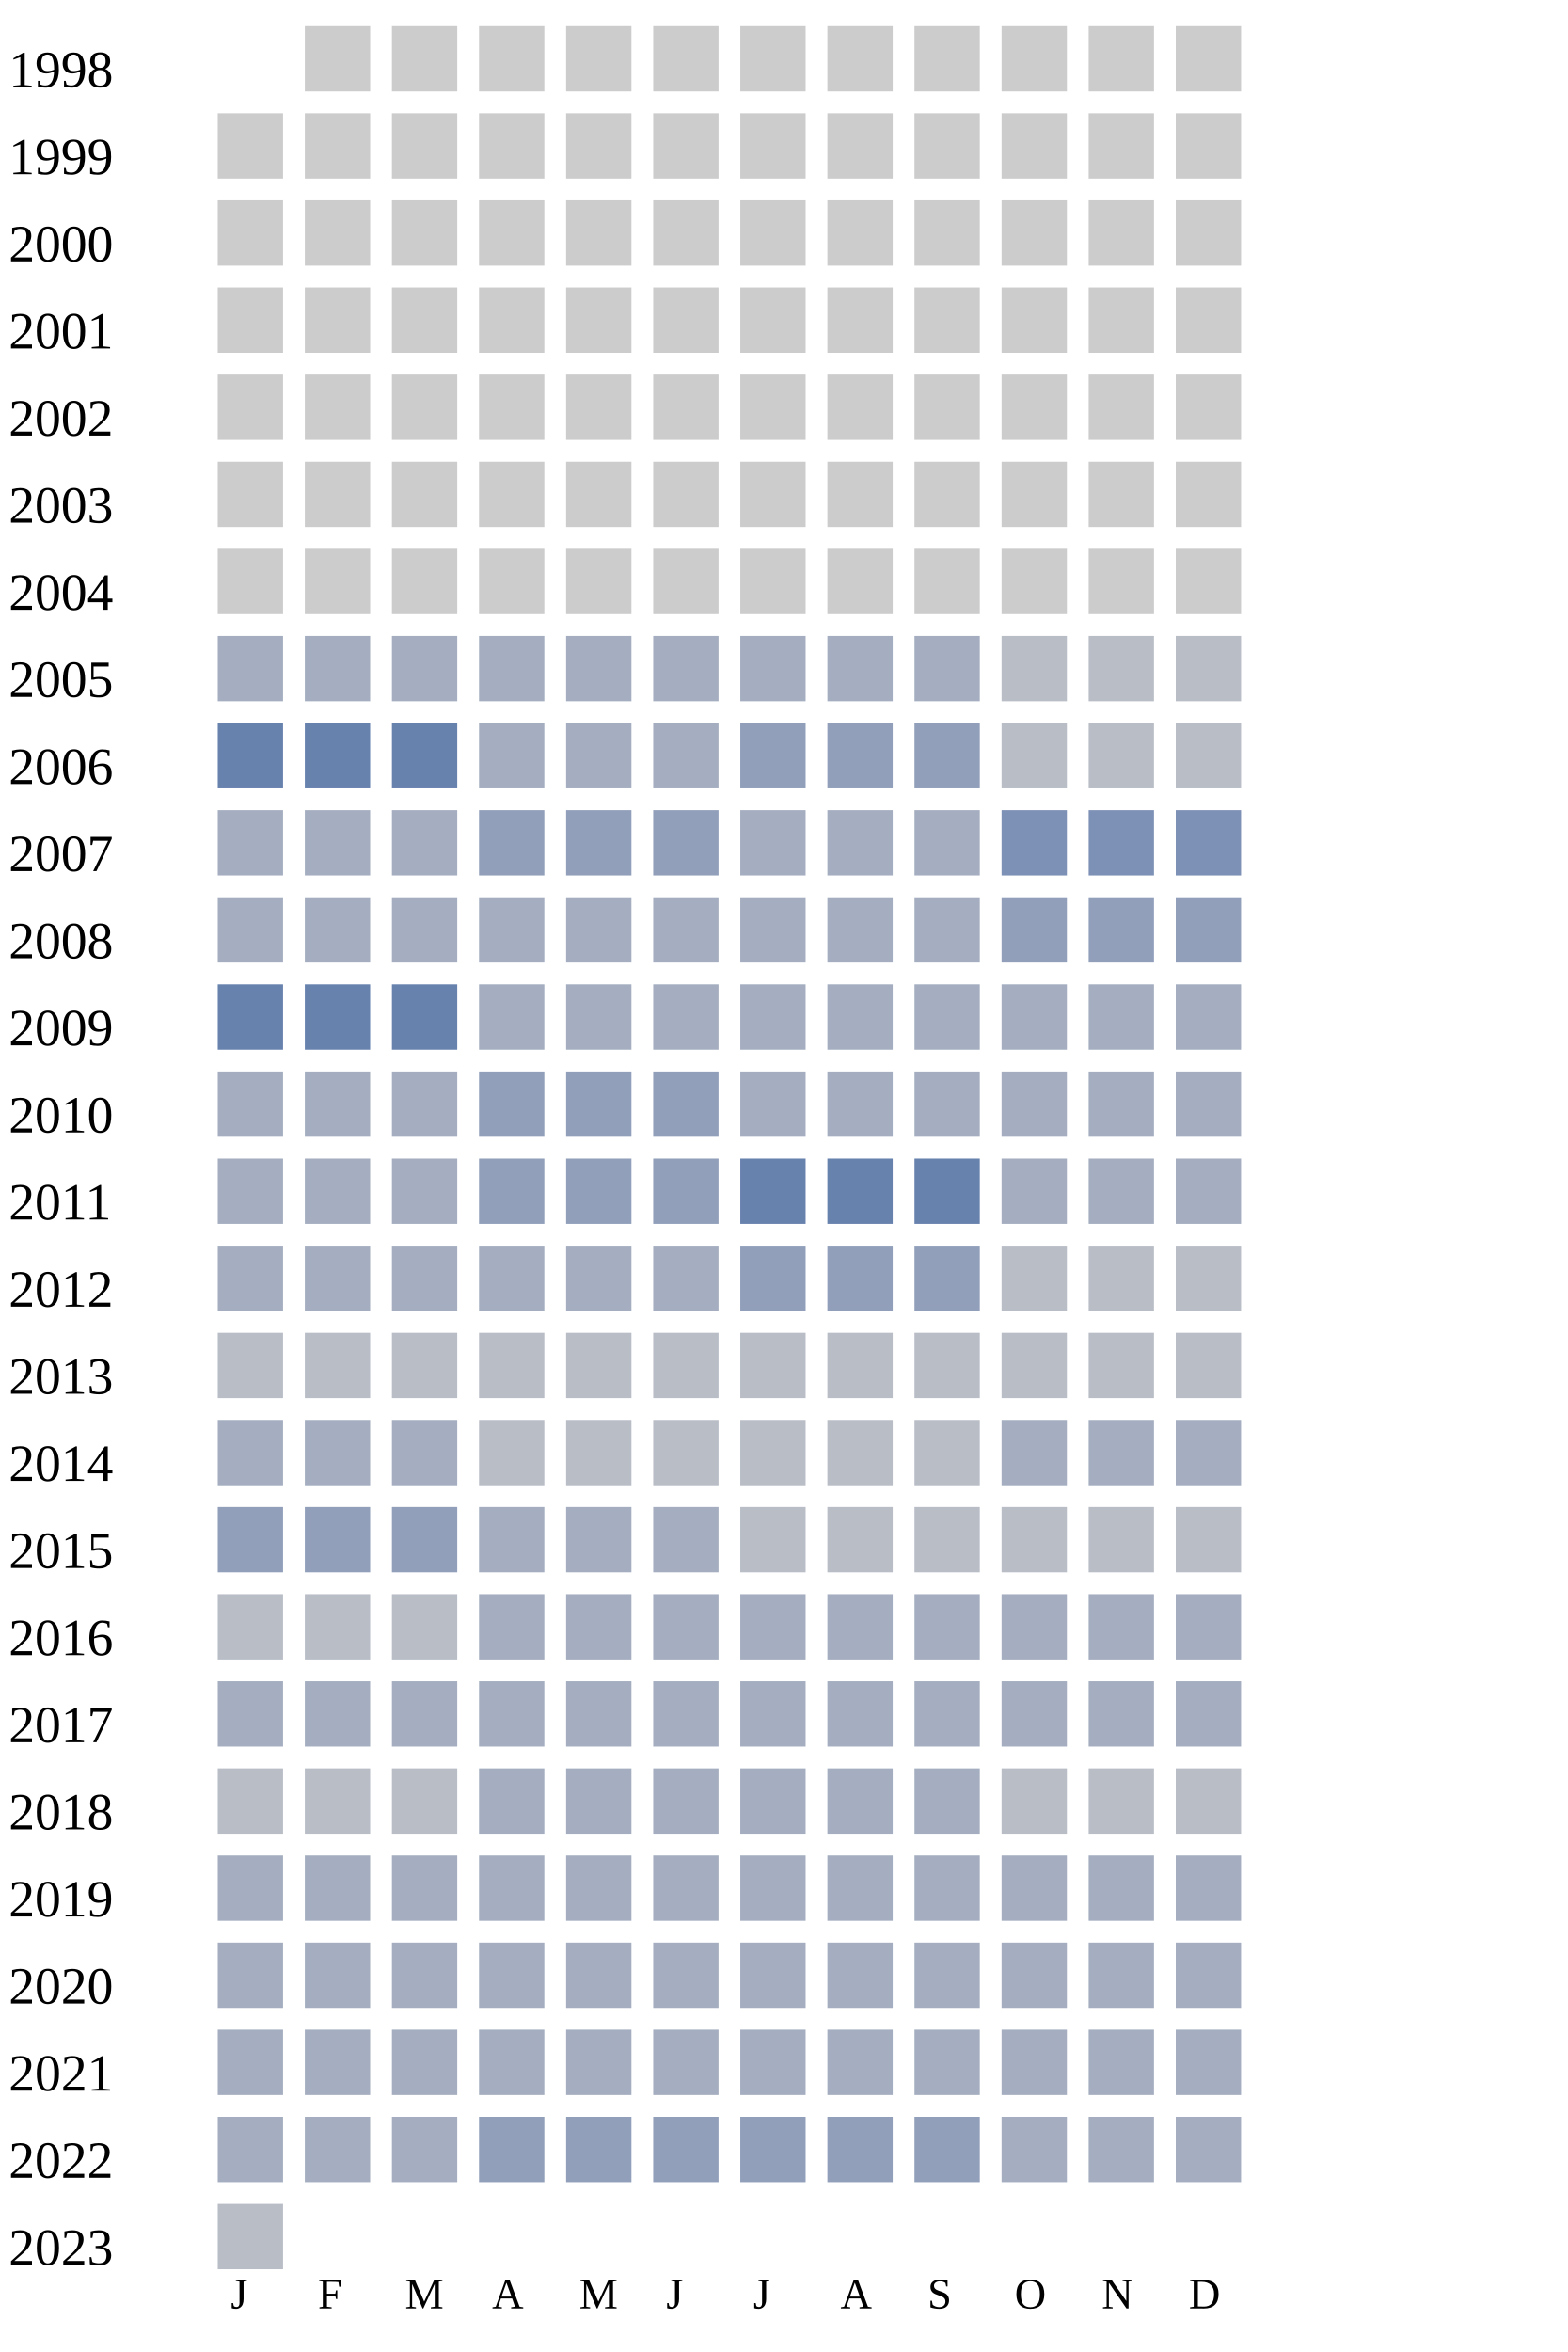
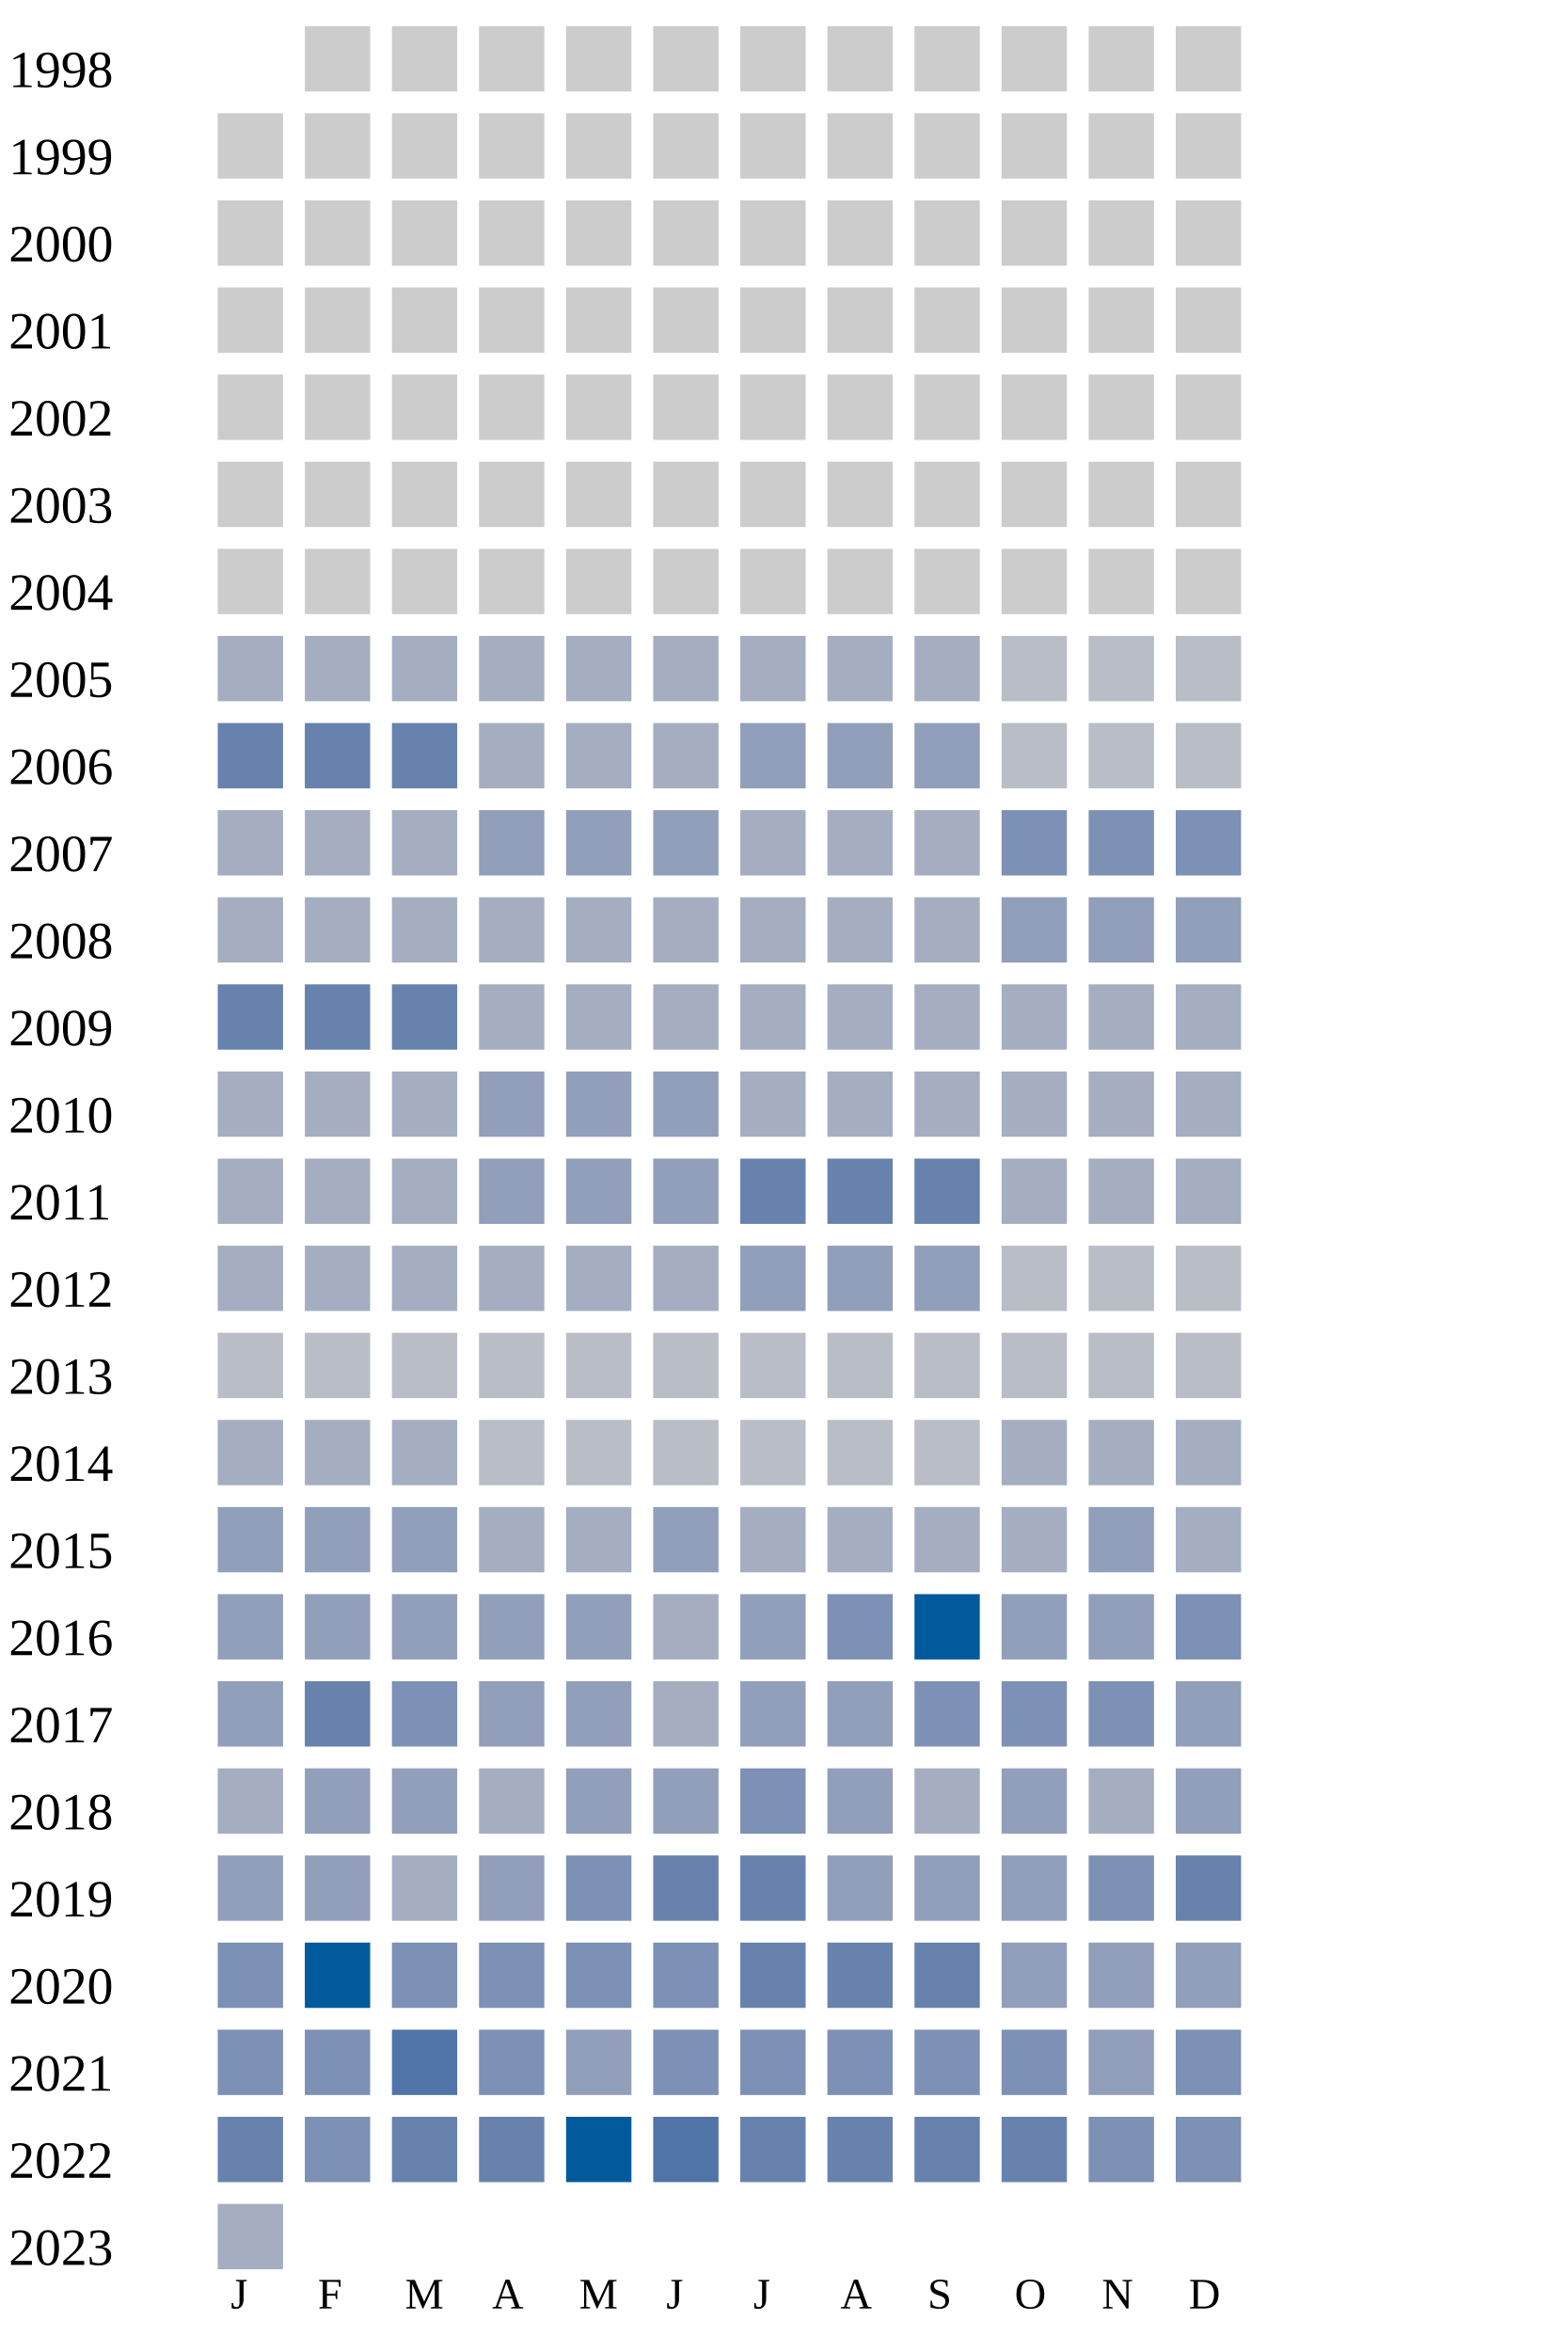
<svg xmlns="http://www.w3.org/2000/svg" width="360" height="540">
  <g transform="translate(0 0)">
    <text x="2" y="20">1998</text>
    <rect x="70" y="6" width="15" height="15" fill="#cccccc" />
    <rect x="90" y="6" width="15" height="15" fill="#cccccc" />
    <rect x="110" y="6" width="15" height="15" fill="#cccccc" />
    <rect x="130" y="6" width="15" height="15" fill="#cccccc" />
    <rect x="150" y="6" width="15" height="15" fill="#cccccc" />
    <rect x="170" y="6" width="15" height="15" fill="#cccccc" />
    <rect x="190" y="6" width="15" height="15" fill="#cccccc" />
    <rect x="210" y="6" width="15" height="15" fill="#cccccc" />
    <rect x="230" y="6" width="15" height="15" fill="#cccccc" />
    <rect x="250" y="6" width="15" height="15" fill="#cccccc" />
    <rect x="270" y="6" width="15" height="15" fill="#cccccc" />
  </g>
  <g transform="translate(0 20)">
    <text x="2" y="20">1999</text>
    <rect x="50" y="6" width="15" height="15" fill="#cccccc" />
    <rect x="70" y="6" width="15" height="15" fill="#cccccc" />
    <rect x="90" y="6" width="15" height="15" fill="#cccccc" />
    <rect x="110" y="6" width="15" height="15" fill="#cccccc" />
    <rect x="130" y="6" width="15" height="15" fill="#cccccc" />
    <rect x="150" y="6" width="15" height="15" fill="#cccccc" />
    <rect x="170" y="6" width="15" height="15" fill="#cccccc" />
    <rect x="190" y="6" width="15" height="15" fill="#cccccc" />
    <rect x="210" y="6" width="15" height="15" fill="#cccccc" />
    <rect x="230" y="6" width="15" height="15" fill="#cccccc" />
    <rect x="250" y="6" width="15" height="15" fill="#cccccc" />
    <rect x="270" y="6" width="15" height="15" fill="#cccccc" />
  </g>
  <g transform="translate(0 40)">
    <text x="2" y="20">2000</text>
    <rect x="50" y="6" width="15" height="15" fill="#cccccc" />
    <rect x="70" y="6" width="15" height="15" fill="#cccccc" />
    <rect x="90" y="6" width="15" height="15" fill="#cccccc" />
    <rect x="110" y="6" width="15" height="15" fill="#cccccc" />
    <rect x="130" y="6" width="15" height="15" fill="#cccccc" />
    <rect x="150" y="6" width="15" height="15" fill="#cccccc" />
    <rect x="170" y="6" width="15" height="15" fill="#cccccc" />
    <rect x="190" y="6" width="15" height="15" fill="#cccccc" />
    <rect x="210" y="6" width="15" height="15" fill="#cccccc" />
    <rect x="230" y="6" width="15" height="15" fill="#cccccc" />
    <rect x="250" y="6" width="15" height="15" fill="#cccccc" />
    <rect x="270" y="6" width="15" height="15" fill="#cccccc" />
  </g>
  <g transform="translate(0 60)">
    <text x="2" y="20">2001</text>
    <rect x="50" y="6" width="15" height="15" fill="#cccccc" />
    <rect x="70" y="6" width="15" height="15" fill="#cccccc" />
    <rect x="90" y="6" width="15" height="15" fill="#cccccc" />
    <rect x="110" y="6" width="15" height="15" fill="#cccccc" />
    <rect x="130" y="6" width="15" height="15" fill="#cccccc" />
    <rect x="150" y="6" width="15" height="15" fill="#cccccc" />
    <rect x="170" y="6" width="15" height="15" fill="#cccccc" />
    <rect x="190" y="6" width="15" height="15" fill="#cccccc" />
    <rect x="210" y="6" width="15" height="15" fill="#cccccc" />
    <rect x="230" y="6" width="15" height="15" fill="#cccccc" />
    <rect x="250" y="6" width="15" height="15" fill="#cccccc" />
    <rect x="270" y="6" width="15" height="15" fill="#cccccc" />
  </g>
  <g transform="translate(0 80)">
    <text x="2" y="20">2002</text>
    <rect x="50" y="6" width="15" height="15" fill="#cccccc" />
    <rect x="70" y="6" width="15" height="15" fill="#cccccc" />
    <rect x="90" y="6" width="15" height="15" fill="#cccccc" />
    <rect x="110" y="6" width="15" height="15" fill="#cccccc" />
    <rect x="130" y="6" width="15" height="15" fill="#cccccc" />
    <rect x="150" y="6" width="15" height="15" fill="#cccccc" />
    <rect x="170" y="6" width="15" height="15" fill="#cccccc" />
    <rect x="190" y="6" width="15" height="15" fill="#cccccc" />
    <rect x="210" y="6" width="15" height="15" fill="#cccccc" />
    <rect x="230" y="6" width="15" height="15" fill="#cccccc" />
    <rect x="250" y="6" width="15" height="15" fill="#cccccc" />
    <rect x="270" y="6" width="15" height="15" fill="#cccccc" />
  </g>
  <g transform="translate(0 100)">
    <text x="2" y="20">2003</text>
    <rect x="50" y="6" width="15" height="15" fill="#cccccc" />
    <rect x="70" y="6" width="15" height="15" fill="#cccccc" />
    <rect x="90" y="6" width="15" height="15" fill="#cccccc" />
    <rect x="110" y="6" width="15" height="15" fill="#cccccc" />
    <rect x="130" y="6" width="15" height="15" fill="#cccccc" />
    <rect x="150" y="6" width="15" height="15" fill="#cccccc" />
    <rect x="170" y="6" width="15" height="15" fill="#cccccc" />
    <rect x="190" y="6" width="15" height="15" fill="#cccccc" />
    <rect x="210" y="6" width="15" height="15" fill="#cccccc" />
    <rect x="230" y="6" width="15" height="15" fill="#cccccc" />
    <rect x="250" y="6" width="15" height="15" fill="#cccccc" />
    <rect x="270" y="6" width="15" height="15" fill="#cccccc" />
  </g>
  <g transform="translate(0 120)">
    <text x="2" y="20">2004</text>
    <rect x="50" y="6" width="15" height="15" fill="#cccccc" />
    <rect x="70" y="6" width="15" height="15" fill="#cccccc" />
    <rect x="90" y="6" width="15" height="15" fill="#cccccc" />
    <rect x="110" y="6" width="15" height="15" fill="#cccccc" />
    <rect x="130" y="6" width="15" height="15" fill="#cccccc" />
    <rect x="150" y="6" width="15" height="15" fill="#cccccc" />
    <rect x="170" y="6" width="15" height="15" fill="#cccccc" />
    <rect x="190" y="6" width="15" height="15" fill="#cccccc" />
    <rect x="210" y="6" width="15" height="15" fill="#cccccc" />
    <rect x="230" y="6" width="15" height="15" fill="#cccccc" />
    <rect x="250" y="6" width="15" height="15" fill="#cccccc" />
    <rect x="270" y="6" width="15" height="15" fill="#cccccc" />
  </g>
  <g transform="translate(0 140)">
    <text x="2" y="20">2005</text>
    <rect x="50" y="6" width="15" height="15" fill="#a5aec0" />
    <rect x="70" y="6" width="15" height="15" fill="#a5aec0" />
    <rect x="90" y="6" width="15" height="15" fill="#a5aec0" />
    <rect x="110" y="6" width="15" height="15" fill="#a5aec0" />
    <rect x="130" y="6" width="15" height="15" fill="#a5aec0" />
    <rect x="150" y="6" width="15" height="15" fill="#a5aec0" />
    <rect x="170" y="6" width="15" height="15" fill="#a5aec0" />
    <rect x="190" y="6" width="15" height="15" fill="#a5aec0" />
    <rect x="210" y="6" width="15" height="15" fill="#a5aec0" />
    <rect x="230" y="6" width="15" height="15" fill="#b9bdc6" />
    <rect x="250" y="6" width="15" height="15" fill="#b9bdc6" />
    <rect x="270" y="6" width="15" height="15" fill="#b9bdc6" />
  </g>
  <g transform="translate(0 160)">
    <text x="2" y="20">2006</text>
    <rect x="50" y="6" width="15" height="15" fill="#6882ae" />
    <rect x="70" y="6" width="15" height="15" fill="#6882ae" />
    <rect x="90" y="6" width="15" height="15" fill="#6882ae" />
    <rect x="110" y="6" width="15" height="15" fill="#a5aec0" />
    <rect x="130" y="6" width="15" height="15" fill="#a5aec0" />
    <rect x="150" y="6" width="15" height="15" fill="#a5aec0" />
    <rect x="170" y="6" width="15" height="15" fill="#919fba" />
    <rect x="190" y="6" width="15" height="15" fill="#919fba" />
    <rect x="210" y="6" width="15" height="15" fill="#919fba" />
    <rect x="230" y="6" width="15" height="15" fill="#b9bdc6" />
    <rect x="250" y="6" width="15" height="15" fill="#b9bdc6" />
    <rect x="270" y="6" width="15" height="15" fill="#b9bdc6" />
  </g>
  <g transform="translate(0 180)">
    <text x="2" y="20">2007</text>
    <rect x="50" y="6" width="15" height="15" fill="#a5aec0" />
    <rect x="70" y="6" width="15" height="15" fill="#a5aec0" />
    <rect x="90" y="6" width="15" height="15" fill="#a5aec0" />
    <rect x="110" y="6" width="15" height="15" fill="#919fba" />
    <rect x="130" y="6" width="15" height="15" fill="#919fba" />
    <rect x="150" y="6" width="15" height="15" fill="#919fba" />
    <rect x="170" y="6" width="15" height="15" fill="#a5aec0" />
    <rect x="190" y="6" width="15" height="15" fill="#a5aec0" />
    <rect x="210" y="6" width="15" height="15" fill="#a5aec0" />
    <rect x="230" y="6" width="15" height="15" fill="#7d90b5" />
    <rect x="250" y="6" width="15" height="15" fill="#7d90b5" />
    <rect x="270" y="6" width="15" height="15" fill="#7d90b5" />
  </g>
  <g transform="translate(0 200)">
    <text x="2" y="20">2008</text>
    <rect x="50" y="6" width="15" height="15" fill="#a5aec0" />
    <rect x="70" y="6" width="15" height="15" fill="#a5aec0" />
    <rect x="90" y="6" width="15" height="15" fill="#a5aec0" />
    <rect x="110" y="6" width="15" height="15" fill="#a5aec0" />
    <rect x="130" y="6" width="15" height="15" fill="#a5aec0" />
    <rect x="150" y="6" width="15" height="15" fill="#a5aec0" />
    <rect x="170" y="6" width="15" height="15" fill="#a5aec0" />
    <rect x="190" y="6" width="15" height="15" fill="#a5aec0" />
    <rect x="210" y="6" width="15" height="15" fill="#a5aec0" />
    <rect x="230" y="6" width="15" height="15" fill="#919fba" />
    <rect x="250" y="6" width="15" height="15" fill="#919fba" />
    <rect x="270" y="6" width="15" height="15" fill="#919fba" />
  </g>
  <g transform="translate(0 220)">
    <text x="2" y="20">2009</text>
    <rect x="50" y="6" width="15" height="15" fill="#6882ae" />
    <rect x="70" y="6" width="15" height="15" fill="#6882ae" />
    <rect x="90" y="6" width="15" height="15" fill="#6882ae" />
    <rect x="110" y="6" width="15" height="15" fill="#a5aec0" />
    <rect x="130" y="6" width="15" height="15" fill="#a5aec0" />
    <rect x="150" y="6" width="15" height="15" fill="#a5aec0" />
    <rect x="170" y="6" width="15" height="15" fill="#a5aec0" />
    <rect x="190" y="6" width="15" height="15" fill="#a5aec0" />
    <rect x="210" y="6" width="15" height="15" fill="#a5aec0" />
    <rect x="230" y="6" width="15" height="15" fill="#a5aec0" />
    <rect x="250" y="6" width="15" height="15" fill="#a5aec0" />
    <rect x="270" y="6" width="15" height="15" fill="#a5aec0" />
  </g>
  <g transform="translate(0 240)">
    <text x="2" y="20">2010</text>
    <rect x="50" y="6" width="15" height="15" fill="#a5aec0" />
    <rect x="70" y="6" width="15" height="15" fill="#a5aec0" />
    <rect x="90" y="6" width="15" height="15" fill="#a5aec0" />
    <rect x="110" y="6" width="15" height="15" fill="#919fba" />
    <rect x="130" y="6" width="15" height="15" fill="#919fba" />
    <rect x="150" y="6" width="15" height="15" fill="#919fba" />
    <rect x="170" y="6" width="15" height="15" fill="#a5aec0" />
    <rect x="190" y="6" width="15" height="15" fill="#a5aec0" />
    <rect x="210" y="6" width="15" height="15" fill="#a5aec0" />
    <rect x="230" y="6" width="15" height="15" fill="#a5aec0" />
    <rect x="250" y="6" width="15" height="15" fill="#a5aec0" />
    <rect x="270" y="6" width="15" height="15" fill="#a5aec0" />
  </g>
  <g transform="translate(0 260)">
    <text x="2" y="20">2011</text>
    <rect x="50" y="6" width="15" height="15" fill="#a5aec0" />
    <rect x="70" y="6" width="15" height="15" fill="#a5aec0" />
    <rect x="90" y="6" width="15" height="15" fill="#a5aec0" />
    <rect x="110" y="6" width="15" height="15" fill="#919fba" />
    <rect x="130" y="6" width="15" height="15" fill="#919fba" />
    <rect x="150" y="6" width="15" height="15" fill="#919fba" />
    <rect x="170" y="6" width="15" height="15" fill="#6882ae" />
    <rect x="190" y="6" width="15" height="15" fill="#6882ae" />
    <rect x="210" y="6" width="15" height="15" fill="#6882ae" />
    <rect x="230" y="6" width="15" height="15" fill="#a5aec0" />
    <rect x="250" y="6" width="15" height="15" fill="#a5aec0" />
    <rect x="270" y="6" width="15" height="15" fill="#a5aec0" />
  </g>
  <g transform="translate(0 280)">
    <text x="2" y="20">2012</text>
    <rect x="50" y="6" width="15" height="15" fill="#a5aec0" />
    <rect x="70" y="6" width="15" height="15" fill="#a5aec0" />
    <rect x="90" y="6" width="15" height="15" fill="#a5aec0" />
    <rect x="110" y="6" width="15" height="15" fill="#a5aec0" />
    <rect x="130" y="6" width="15" height="15" fill="#a5aec0" />
    <rect x="150" y="6" width="15" height="15" fill="#a5aec0" />
    <rect x="170" y="6" width="15" height="15" fill="#919fba" />
    <rect x="190" y="6" width="15" height="15" fill="#919fba" />
    <rect x="210" y="6" width="15" height="15" fill="#919fba" />
    <rect x="230" y="6" width="15" height="15" fill="#b9bdc6" />
    <rect x="250" y="6" width="15" height="15" fill="#b9bdc6" />
    <rect x="270" y="6" width="15" height="15" fill="#b9bdc6" />
  </g>
  <g transform="translate(0 300)">
    <text x="2" y="20">2013</text>
    <rect x="50" y="6" width="15" height="15" fill="#b9bdc6" />
    <rect x="70" y="6" width="15" height="15" fill="#b9bdc6" />
    <rect x="90" y="6" width="15" height="15" fill="#b9bdc6" />
    <rect x="110" y="6" width="15" height="15" fill="#b9bdc6" />
    <rect x="130" y="6" width="15" height="15" fill="#b9bdc6" />
    <rect x="150" y="6" width="15" height="15" fill="#b9bdc6" />
    <rect x="170" y="6" width="15" height="15" fill="#b9bdc6" />
    <rect x="190" y="6" width="15" height="15" fill="#b9bdc6" />
    <rect x="210" y="6" width="15" height="15" fill="#b9bdc6" />
    <rect x="230" y="6" width="15" height="15" fill="#b9bdc6" />
    <rect x="250" y="6" width="15" height="15" fill="#b9bdc6" />
    <rect x="270" y="6" width="15" height="15" fill="#b9bdc6" />
  </g>
  <g transform="translate(0 320)">
    <text x="2" y="20">2014</text>
    <rect x="50" y="6" width="15" height="15" fill="#a5aec0" />
    <rect x="70" y="6" width="15" height="15" fill="#a5aec0" />
    <rect x="90" y="6" width="15" height="15" fill="#a5aec0" />
    <rect x="110" y="6" width="15" height="15" fill="#b9bdc6" />
    <rect x="130" y="6" width="15" height="15" fill="#b9bdc6" />
    <rect x="150" y="6" width="15" height="15" fill="#b9bdc6" />
    <rect x="170" y="6" width="15" height="15" fill="#b9bdc6" />
    <rect x="190" y="6" width="15" height="15" fill="#b9bdc6" />
    <rect x="210" y="6" width="15" height="15" fill="#b9bdc6" />
    <rect x="230" y="6" width="15" height="15" fill="#a5aec0" />
    <rect x="250" y="6" width="15" height="15" fill="#a5aec0" />
    <rect x="270" y="6" width="15" height="15" fill="#a5aec0" />
  </g>
  <g transform="translate(0 340)">
    <text x="2" y="20">2015</text>
    <rect x="50" y="6" width="15" height="15" fill="#919fba" />
    <rect x="70" y="6" width="15" height="15" fill="#919fba" />
    <rect x="90" y="6" width="15" height="15" fill="#919fba" />
    <rect x="110" y="6" width="15" height="15" fill="#a5aec0" />
    <rect x="130" y="6" width="15" height="15" fill="#a5aec0" />
-     <rect x="150" y="6" width="15" height="15" fill="#a5aec0" />
-     <rect x="170" y="6" width="15" height="15" fill="#b9bdc6" />
-     <rect x="190" y="6" width="15" height="15" fill="#b9bdc6" />
-     <rect x="210" y="6" width="15" height="15" fill="#b9bdc6" />
-     <rect x="230" y="6" width="15" height="15" fill="#b9bdc6" />
-     <rect x="250" y="6" width="15" height="15" fill="#b9bdc6" />
-     <rect x="270" y="6" width="15" height="15" fill="#b9bdc6" />
+     <rect x="150" y="6" width="15" height="15" fill="#919fba" />
+     <rect x="170" y="6" width="15" height="15" fill="#a5aec0" />
+     <rect x="190" y="6" width="15" height="15" fill="#a5aec0" />
+     <rect x="210" y="6" width="15" height="15" fill="#a5aec0" />
+     <rect x="230" y="6" width="15" height="15" fill="#a5aec0" />
+     <rect x="250" y="6" width="15" height="15" fill="#919fba" />
+     <rect x="270" y="6" width="15" height="15" fill="#a5aec0" />
  </g>
  <g transform="translate(0 360)">
    <text x="2" y="20">2016</text>
-     <rect x="50" y="6" width="15" height="15" fill="#b9bdc6" />
-     <rect x="70" y="6" width="15" height="15" fill="#b9bdc6" />
-     <rect x="90" y="6" width="15" height="15" fill="#b9bdc6" />
-     <rect x="110" y="6" width="15" height="15" fill="#a5aec0" />
-     <rect x="130" y="6" width="15" height="15" fill="#a5aec0" />
-     <rect x="150" y="6" width="15" height="15" fill="#a5aec0" />
-     <rect x="170" y="6" width="15" height="15" fill="#a5aec0" />
-     <rect x="190" y="6" width="15" height="15" fill="#a5aec0" />
-     <rect x="210" y="6" width="15" height="15" fill="#a5aec0" />
-     <rect x="230" y="6" width="15" height="15" fill="#a5aec0" />
-     <rect x="250" y="6" width="15" height="15" fill="#a5aec0" />
-     <rect x="270" y="6" width="15" height="15" fill="#a5aec0" />
+     <rect x="50" y="6" width="15" height="15" fill="#919fba" />
+     <rect x="70" y="6" width="15" height="15" fill="#919fba" />
+     <rect x="90" y="6" width="15" height="15" fill="#919fba" />
+     <rect x="110" y="6" width="15" height="15" fill="#919fba" />
+     <rect x="130" y="6" width="15" height="15" fill="#919fba" />
+     <rect x="150" y="6" width="15" height="15" fill="#a5aec0" />
+     <rect x="170" y="6" width="15" height="15" fill="#919fba" />
+     <rect x="190" y="6" width="15" height="15" fill="#7d90b5" />
+     <rect x="210" y="6" width="15" height="15" fill="#005a9c" />
+     <rect x="230" y="6" width="15" height="15" fill="#919fba" />
+     <rect x="250" y="6" width="15" height="15" fill="#919fba" />
+     <rect x="270" y="6" width="15" height="15" fill="#7d90b5" />
  </g>
  <g transform="translate(0 380)">
    <text x="2" y="20">2017</text>
-     <rect x="50" y="6" width="15" height="15" fill="#a5aec0" />
-     <rect x="70" y="6" width="15" height="15" fill="#a5aec0" />
-     <rect x="90" y="6" width="15" height="15" fill="#a5aec0" />
-     <rect x="110" y="6" width="15" height="15" fill="#a5aec0" />
-     <rect x="130" y="6" width="15" height="15" fill="#a5aec0" />
-     <rect x="150" y="6" width="15" height="15" fill="#a5aec0" />
-     <rect x="170" y="6" width="15" height="15" fill="#a5aec0" />
-     <rect x="190" y="6" width="15" height="15" fill="#a5aec0" />
-     <rect x="210" y="6" width="15" height="15" fill="#a5aec0" />
-     <rect x="230" y="6" width="15" height="15" fill="#a5aec0" />
-     <rect x="250" y="6" width="15" height="15" fill="#a5aec0" />
-     <rect x="270" y="6" width="15" height="15" fill="#a5aec0" />
+     <rect x="50" y="6" width="15" height="15" fill="#919fba" />
+     <rect x="70" y="6" width="15" height="15" fill="#6882ae" />
+     <rect x="90" y="6" width="15" height="15" fill="#7d90b5" />
+     <rect x="110" y="6" width="15" height="15" fill="#919fba" />
+     <rect x="130" y="6" width="15" height="15" fill="#919fba" />
+     <rect x="150" y="6" width="15" height="15" fill="#a5aec0" />
+     <rect x="170" y="6" width="15" height="15" fill="#919fba" />
+     <rect x="190" y="6" width="15" height="15" fill="#919fba" />
+     <rect x="210" y="6" width="15" height="15" fill="#7d90b5" />
+     <rect x="230" y="6" width="15" height="15" fill="#7d90b5" />
+     <rect x="250" y="6" width="15" height="15" fill="#7d90b5" />
+     <rect x="270" y="6" width="15" height="15" fill="#919fba" />
  </g>
  <g transform="translate(0 400)">
    <text x="2" y="20">2018</text>
-     <rect x="50" y="6" width="15" height="15" fill="#b9bdc6" />
-     <rect x="70" y="6" width="15" height="15" fill="#b9bdc6" />
-     <rect x="90" y="6" width="15" height="15" fill="#b9bdc6" />
-     <rect x="110" y="6" width="15" height="15" fill="#a5aec0" />
-     <rect x="130" y="6" width="15" height="15" fill="#a5aec0" />
-     <rect x="150" y="6" width="15" height="15" fill="#a5aec0" />
-     <rect x="170" y="6" width="15" height="15" fill="#a5aec0" />
-     <rect x="190" y="6" width="15" height="15" fill="#a5aec0" />
-     <rect x="210" y="6" width="15" height="15" fill="#a5aec0" />
-     <rect x="230" y="6" width="15" height="15" fill="#b9bdc6" />
-     <rect x="250" y="6" width="15" height="15" fill="#b9bdc6" />
-     <rect x="270" y="6" width="15" height="15" fill="#b9bdc6" />
+     <rect x="50" y="6" width="15" height="15" fill="#a5aec0" />
+     <rect x="70" y="6" width="15" height="15" fill="#919fba" />
+     <rect x="90" y="6" width="15" height="15" fill="#919fba" />
+     <rect x="110" y="6" width="15" height="15" fill="#a5aec0" />
+     <rect x="130" y="6" width="15" height="15" fill="#919fba" />
+     <rect x="150" y="6" width="15" height="15" fill="#919fba" />
+     <rect x="170" y="6" width="15" height="15" fill="#7d90b5" />
+     <rect x="190" y="6" width="15" height="15" fill="#919fba" />
+     <rect x="210" y="6" width="15" height="15" fill="#a5aec0" />
+     <rect x="230" y="6" width="15" height="15" fill="#919fba" />
+     <rect x="250" y="6" width="15" height="15" fill="#a5aec0" />
+     <rect x="270" y="6" width="15" height="15" fill="#919fba" />
  </g>
  <g transform="translate(0 420)">
    <text x="2" y="20">2019</text>
-     <rect x="50" y="6" width="15" height="15" fill="#a5aec0" />
-     <rect x="70" y="6" width="15" height="15" fill="#a5aec0" />
-     <rect x="90" y="6" width="15" height="15" fill="#a5aec0" />
-     <rect x="110" y="6" width="15" height="15" fill="#a5aec0" />
-     <rect x="130" y="6" width="15" height="15" fill="#a5aec0" />
-     <rect x="150" y="6" width="15" height="15" fill="#a5aec0" />
-     <rect x="170" y="6" width="15" height="15" fill="#a5aec0" />
-     <rect x="190" y="6" width="15" height="15" fill="#a5aec0" />
-     <rect x="210" y="6" width="15" height="15" fill="#a5aec0" />
-     <rect x="230" y="6" width="15" height="15" fill="#a5aec0" />
-     <rect x="250" y="6" width="15" height="15" fill="#a5aec0" />
-     <rect x="270" y="6" width="15" height="15" fill="#a5aec0" />
+     <rect x="50" y="6" width="15" height="15" fill="#919fba" />
+     <rect x="70" y="6" width="15" height="15" fill="#919fba" />
+     <rect x="90" y="6" width="15" height="15" fill="#a5aec0" />
+     <rect x="110" y="6" width="15" height="15" fill="#919fba" />
+     <rect x="130" y="6" width="15" height="15" fill="#7d90b5" />
+     <rect x="150" y="6" width="15" height="15" fill="#6882ae" />
+     <rect x="170" y="6" width="15" height="15" fill="#6882ae" />
+     <rect x="190" y="6" width="15" height="15" fill="#919fba" />
+     <rect x="210" y="6" width="15" height="15" fill="#919fba" />
+     <rect x="230" y="6" width="15" height="15" fill="#919fba" />
+     <rect x="250" y="6" width="15" height="15" fill="#7d90b5" />
+     <rect x="270" y="6" width="15" height="15" fill="#6882ae" />
  </g>
  <g transform="translate(0 440)">
    <text x="2" y="20">2020</text>
-     <rect x="50" y="6" width="15" height="15" fill="#a5aec0" />
-     <rect x="70" y="6" width="15" height="15" fill="#a5aec0" />
-     <rect x="90" y="6" width="15" height="15" fill="#a5aec0" />
-     <rect x="110" y="6" width="15" height="15" fill="#a5aec0" />
-     <rect x="130" y="6" width="15" height="15" fill="#a5aec0" />
-     <rect x="150" y="6" width="15" height="15" fill="#a5aec0" />
-     <rect x="170" y="6" width="15" height="15" fill="#a5aec0" />
-     <rect x="190" y="6" width="15" height="15" fill="#a5aec0" />
-     <rect x="210" y="6" width="15" height="15" fill="#a5aec0" />
-     <rect x="230" y="6" width="15" height="15" fill="#a5aec0" />
-     <rect x="250" y="6" width="15" height="15" fill="#a5aec0" />
-     <rect x="270" y="6" width="15" height="15" fill="#a5aec0" />
+     <rect x="50" y="6" width="15" height="15" fill="#7d90b5" />
+     <rect x="70" y="6" width="15" height="15" fill="#005a9c" />
+     <rect x="90" y="6" width="15" height="15" fill="#7d90b5" />
+     <rect x="110" y="6" width="15" height="15" fill="#7d90b5" />
+     <rect x="130" y="6" width="15" height="15" fill="#7d90b5" />
+     <rect x="150" y="6" width="15" height="15" fill="#7d90b5" />
+     <rect x="170" y="6" width="15" height="15" fill="#6882ae" />
+     <rect x="190" y="6" width="15" height="15" fill="#6882ae" />
+     <rect x="210" y="6" width="15" height="15" fill="#6882ae" />
+     <rect x="230" y="6" width="15" height="15" fill="#919fba" />
+     <rect x="250" y="6" width="15" height="15" fill="#919fba" />
+     <rect x="270" y="6" width="15" height="15" fill="#919fba" />
  </g>
  <g transform="translate(0 460)">
    <text x="2" y="20">2021</text>
-     <rect x="50" y="6" width="15" height="15" fill="#a5aec0" />
-     <rect x="70" y="6" width="15" height="15" fill="#a5aec0" />
-     <rect x="90" y="6" width="15" height="15" fill="#a5aec0" />
-     <rect x="110" y="6" width="15" height="15" fill="#a5aec0" />
-     <rect x="130" y="6" width="15" height="15" fill="#a5aec0" />
-     <rect x="150" y="6" width="15" height="15" fill="#a5aec0" />
-     <rect x="170" y="6" width="15" height="15" fill="#a5aec0" />
-     <rect x="190" y="6" width="15" height="15" fill="#a5aec0" />
-     <rect x="210" y="6" width="15" height="15" fill="#a5aec0" />
-     <rect x="230" y="6" width="15" height="15" fill="#a5aec0" />
-     <rect x="250" y="6" width="15" height="15" fill="#a5aec0" />
-     <rect x="270" y="6" width="15" height="15" fill="#a5aec0" />
+     <rect x="50" y="6" width="15" height="15" fill="#7d90b5" />
+     <rect x="70" y="6" width="15" height="15" fill="#7d90b5" />
+     <rect x="90" y="6" width="15" height="15" fill="#5174a8" />
+     <rect x="110" y="6" width="15" height="15" fill="#7d90b5" />
+     <rect x="130" y="6" width="15" height="15" fill="#919fba" />
+     <rect x="150" y="6" width="15" height="15" fill="#7d90b5" />
+     <rect x="170" y="6" width="15" height="15" fill="#7d90b5" />
+     <rect x="190" y="6" width="15" height="15" fill="#7d90b5" />
+     <rect x="210" y="6" width="15" height="15" fill="#7d90b5" />
+     <rect x="230" y="6" width="15" height="15" fill="#7d90b5" />
+     <rect x="250" y="6" width="15" height="15" fill="#919fba" />
+     <rect x="270" y="6" width="15" height="15" fill="#7d90b5" />
  </g>
  <g transform="translate(0 480)">
    <text x="2" y="20">2022</text>
-     <rect x="50" y="6" width="15" height="15" fill="#a5aec0" />
-     <rect x="70" y="6" width="15" height="15" fill="#a5aec0" />
-     <rect x="90" y="6" width="15" height="15" fill="#a5aec0" />
-     <rect x="110" y="6" width="15" height="15" fill="#919fba" />
-     <rect x="130" y="6" width="15" height="15" fill="#919fba" />
-     <rect x="150" y="6" width="15" height="15" fill="#919fba" />
-     <rect x="170" y="6" width="15" height="15" fill="#919fba" />
-     <rect x="190" y="6" width="15" height="15" fill="#919fba" />
-     <rect x="210" y="6" width="15" height="15" fill="#919fba" />
-     <rect x="230" y="6" width="15" height="15" fill="#a5aec0" />
-     <rect x="250" y="6" width="15" height="15" fill="#a5aec0" />
-     <rect x="270" y="6" width="15" height="15" fill="#a5aec0" />
+     <rect x="50" y="6" width="15" height="15" fill="#6882ae" />
+     <rect x="70" y="6" width="15" height="15" fill="#7d90b5" />
+     <rect x="90" y="6" width="15" height="15" fill="#6882ae" />
+     <rect x="110" y="6" width="15" height="15" fill="#6882ae" />
+     <rect x="130" y="6" width="15" height="15" fill="#005a9c" />
+     <rect x="150" y="6" width="15" height="15" fill="#5174a8" />
+     <rect x="170" y="6" width="15" height="15" fill="#6882ae" />
+     <rect x="190" y="6" width="15" height="15" fill="#6882ae" />
+     <rect x="210" y="6" width="15" height="15" fill="#6882ae" />
+     <rect x="230" y="6" width="15" height="15" fill="#6882ae" />
+     <rect x="250" y="6" width="15" height="15" fill="#7d90b5" />
+     <rect x="270" y="6" width="15" height="15" fill="#7d90b5" />
  </g>
  <g transform="translate(0 500)">
    <text x="2" y="20">2023</text>
-     <rect x="50" y="6" width="15" height="15" fill="#b9bdc6" />
+     <rect x="50" y="6" width="15" height="15" fill="#a5aec0" />
  </g>
  <text style="font-size: 10px; text-align: center" x="53" y="530">J</text>
  <text style="font-size: 10px; text-align: center" x="73" y="530">F</text>
  <text style="font-size: 10px; text-align: center" x="93" y="530">M</text>
  <text style="font-size: 10px; text-align: center" x="113" y="530">A</text>
  <text style="font-size: 10px; text-align: center" x="133" y="530">M</text>
  <text style="font-size: 10px; text-align: center" x="153" y="530">J</text>
  <text style="font-size: 10px; text-align: center" x="173" y="530">J</text>
  <text style="font-size: 10px; text-align: center" x="193" y="530">A</text>
  <text style="font-size: 10px; text-align: center" x="213" y="530">S</text>
  <text style="font-size: 10px; text-align: center" x="233" y="530">O</text>
  <text style="font-size: 10px; text-align: center" x="253" y="530">N</text>
  <text style="font-size: 10px; text-align: center" x="273" y="530">D</text>
  <text style="font-size: 10px;" x="155" y="549">Less</text>
  <rect fill="#b9bdc6" width="10" height="10" x="180" y="540" />
  <rect fill="#919fba" width="10" height="10" x="195" y="540" />
  <rect fill="#6882ae" width="10" height="10" x="210" y="540" />
  <rect fill="#005a9c" width="10" height="10" x="225" y="540" />
  <text x="240" y="549" style="font-size: 10px;">More</text>
</svg>
